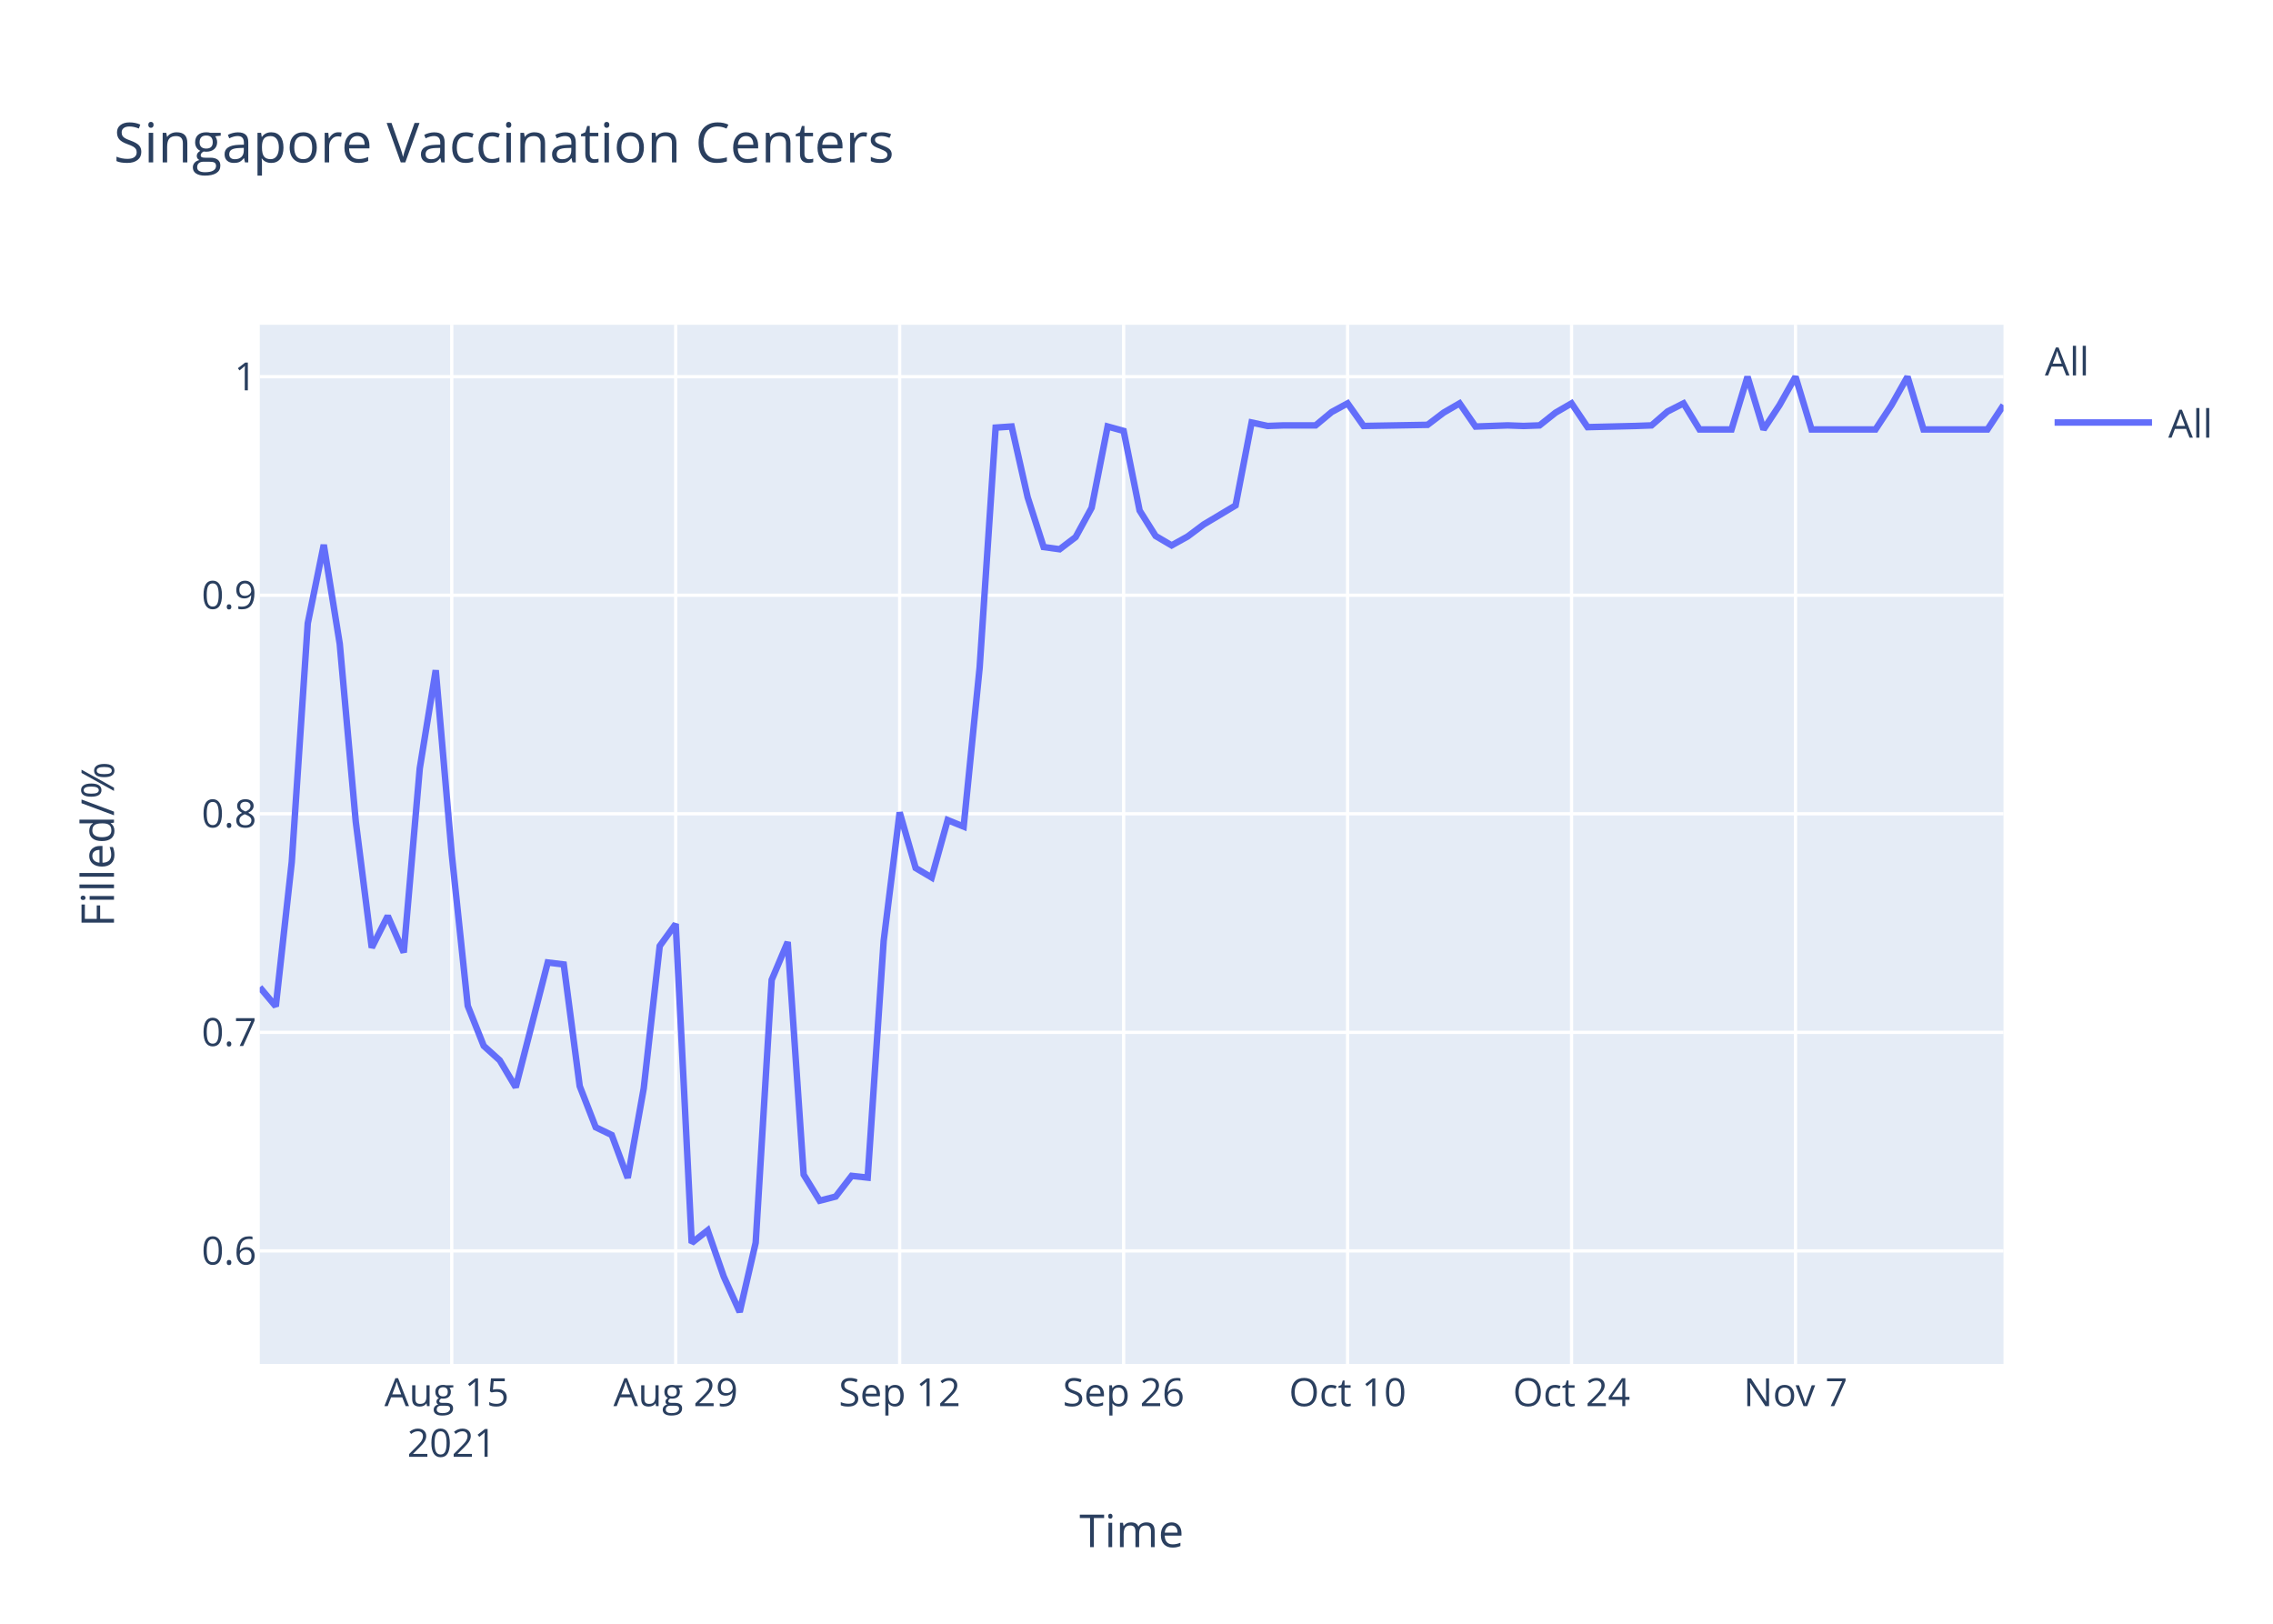
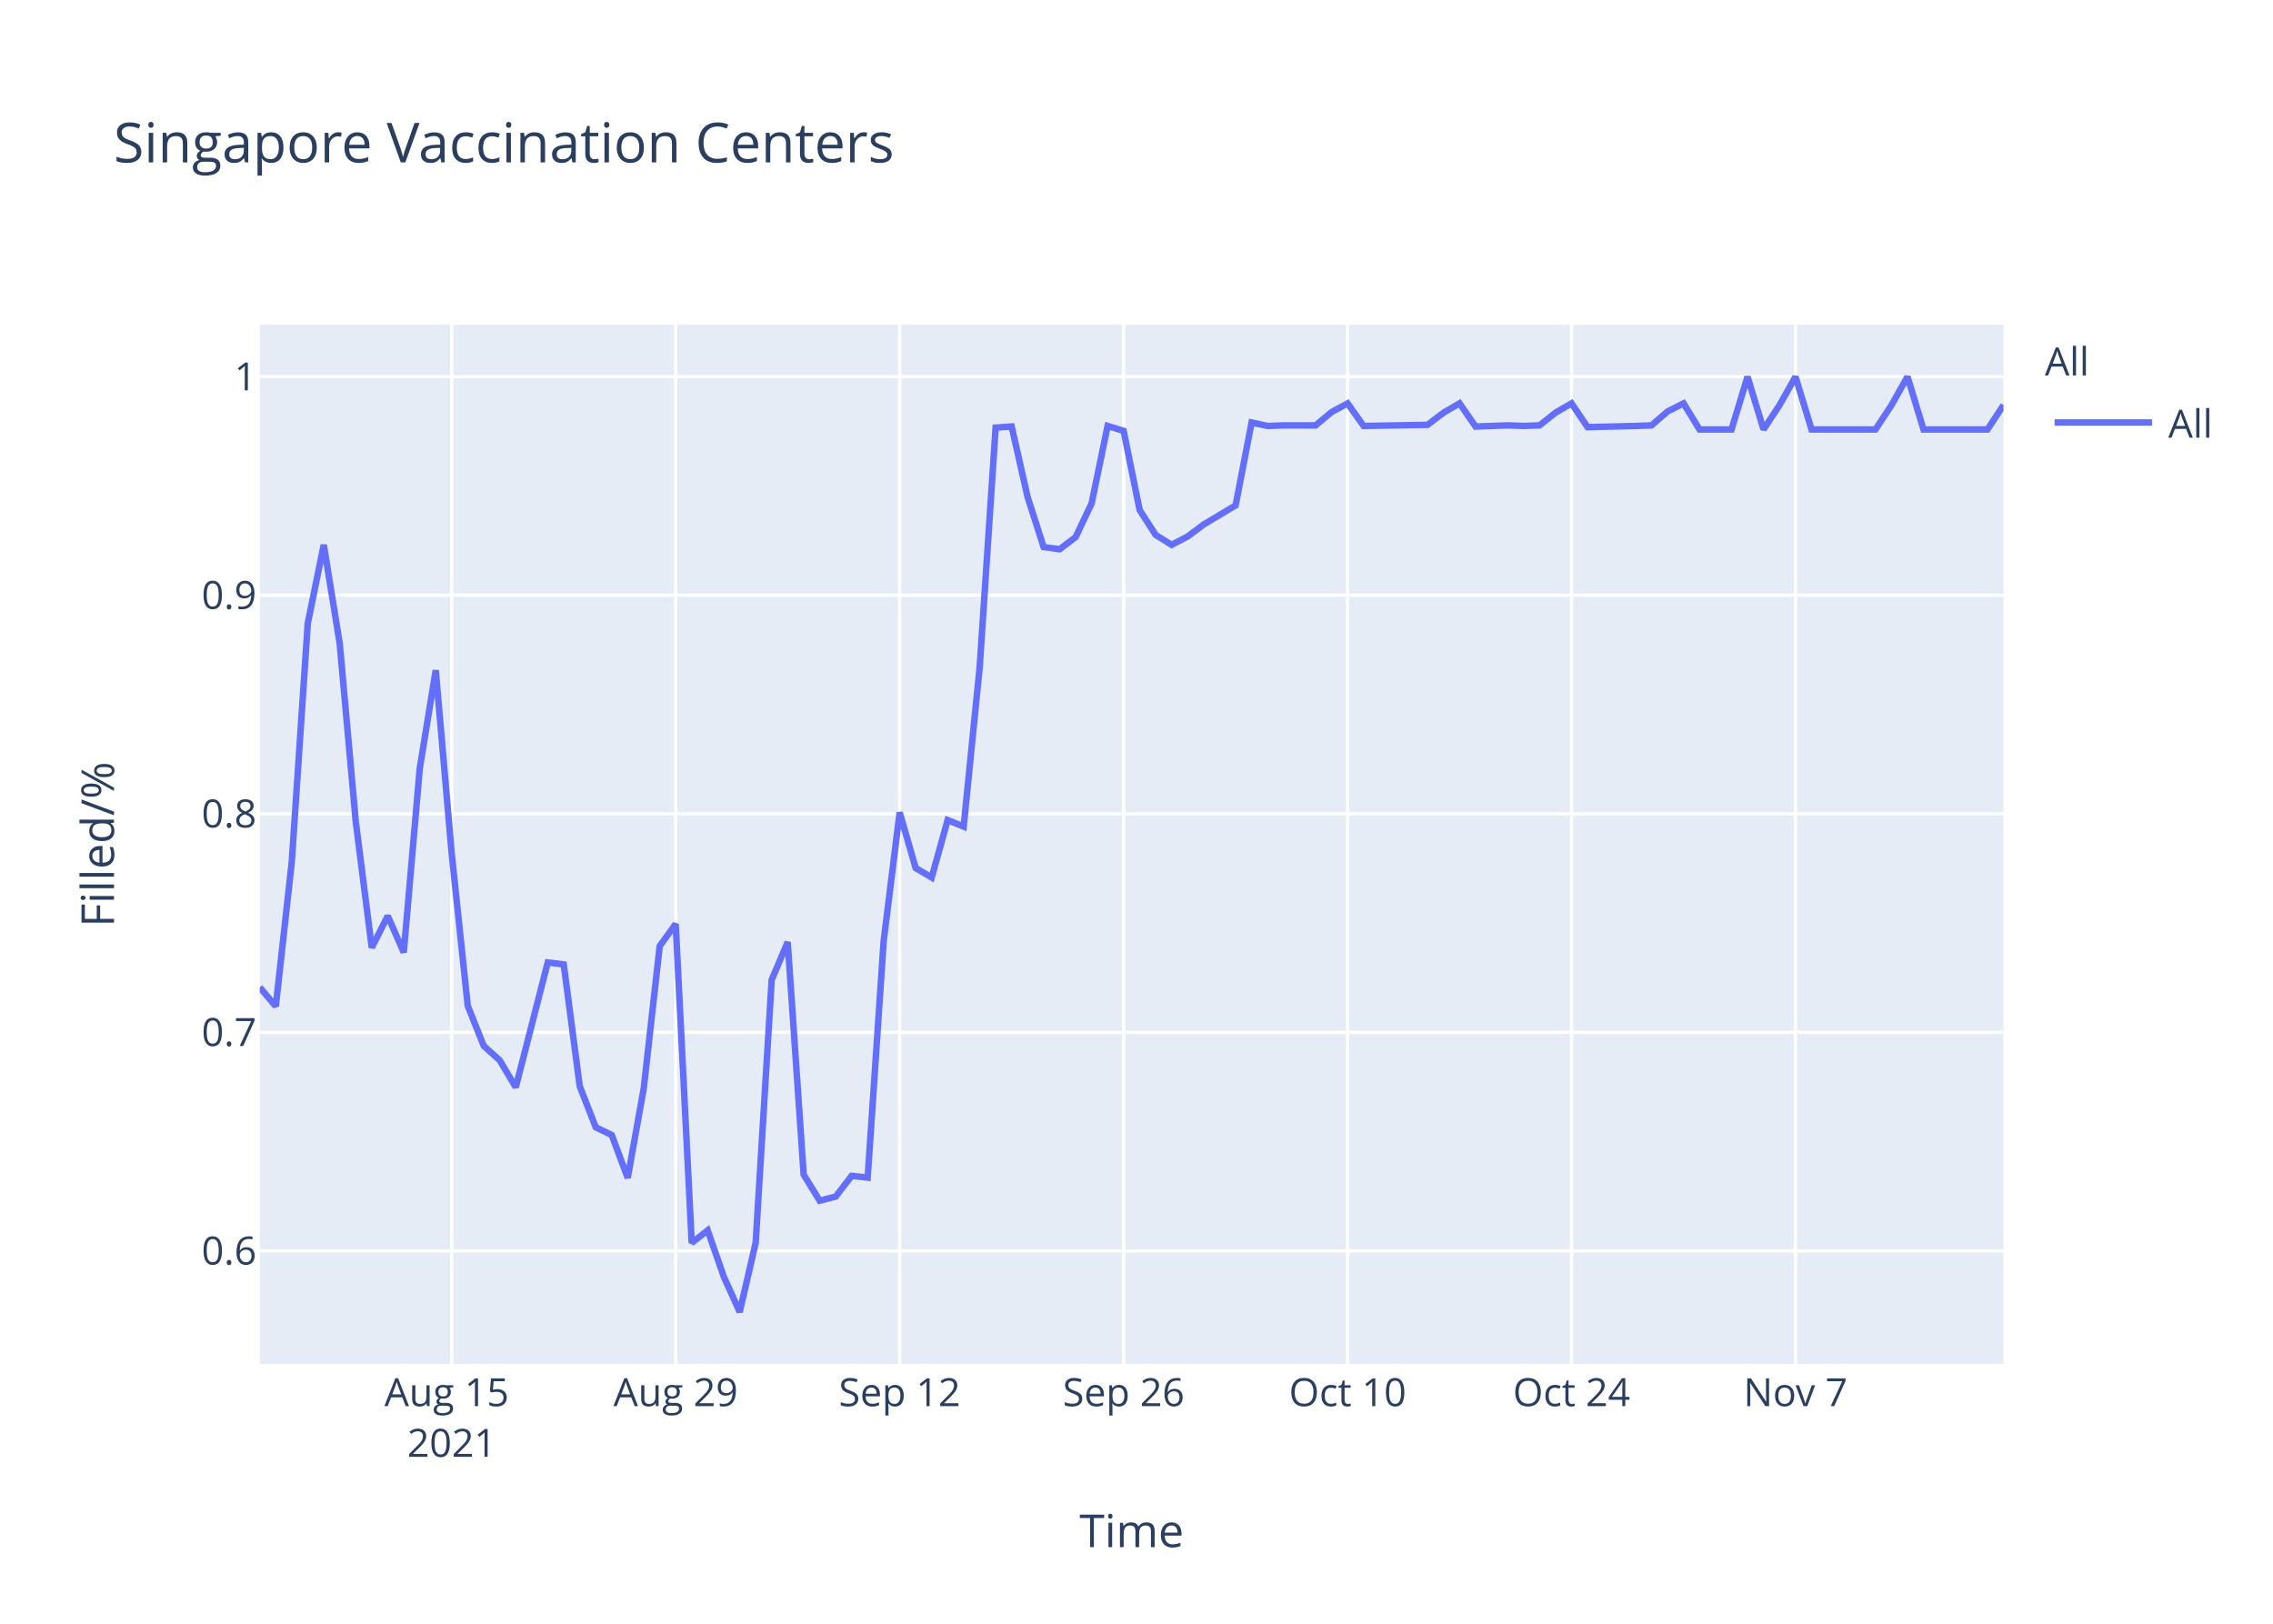
<svg xmlns="http://www.w3.org/2000/svg" class="main-svg" width="700" height="500" style="" viewBox="0 0 700 500">
  <rect x="0" y="0" width="700" height="500" style="fill: rgb(255, 255, 255); fill-opacity: 1;" />
-   <defs id="defs-d0a209">
+   <defs id="defs-aae474">
    <g class="clips">
-       <clipPath id="clipd0a209xyplot" class="plotclip">
+       <clipPath id="clipaae474xyplot" class="plotclip">
        <rect width="537" height="320" />
      </clipPath>
-       <clipPath class="axesclip" id="clipd0a209x">
+       <clipPath class="axesclip" id="clipaae474x">
        <rect x="80" y="0" width="537" height="500" />
      </clipPath>
-       <clipPath class="axesclip" id="clipd0a209y">
+       <clipPath class="axesclip" id="clipaae474y">
        <rect x="0" y="100" width="700" height="320" />
      </clipPath>
-       <clipPath class="axesclip" id="clipd0a209xy">
+       <clipPath class="axesclip" id="clipaae474xy">
        <rect x="80" y="100" width="537" height="320" />
      </clipPath>
    </g>
    <g class="gradients" />
  </defs>
  <g class="bglayer">
    <rect class="bg" x="80" y="100" width="537" height="320" style="fill: rgb(229, 236, 246); fill-opacity: 1; stroke-width: 0;" />
  </g>
  <g class="layer-below">
    <g class="imagelayer" />
    <g class="shapelayer" />
  </g>
  <g class="cartesianlayer">
    <g class="subplot xy">
      <g class="layer-subplot">
        <g class="shapelayer" />
        <g class="imagelayer" />
      </g>
      <g class="gridlayer">
        <g class="x">
          <path class="xgrid crisp" transform="translate(139.12,0)" d="M0,100v320" style="stroke: rgb(255, 255, 255); stroke-opacity: 1; stroke-width: 1px;" />
          <path class="xgrid crisp" transform="translate(208.09,0)" d="M0,100v320" style="stroke: rgb(255, 255, 255); stroke-opacity: 1; stroke-width: 1px;" />
          <path class="xgrid crisp" transform="translate(277.06,0)" d="M0,100v320" style="stroke: rgb(255, 255, 255); stroke-opacity: 1; stroke-width: 1px;" />
          <path class="xgrid crisp" transform="translate(346.04,0)" d="M0,100v320" style="stroke: rgb(255, 255, 255); stroke-opacity: 1; stroke-width: 1px;" />
          <path class="xgrid crisp" transform="translate(415.01,0)" d="M0,100v320" style="stroke: rgb(255, 255, 255); stroke-opacity: 1; stroke-width: 1px;" />
          <path class="xgrid crisp" transform="translate(483.98,0)" d="M0,100v320" style="stroke: rgb(255, 255, 255); stroke-opacity: 1; stroke-width: 1px;" />
          <path class="xgrid crisp" transform="translate(552.95,0)" d="M0,100v320" style="stroke: rgb(255, 255, 255); stroke-opacity: 1; stroke-width: 1px;" />
        </g>
        <g class="y">
          <path class="ygrid crisp" transform="translate(0,385.19)" d="M80,0h537" style="stroke: rgb(255, 255, 255); stroke-opacity: 1; stroke-width: 1px;" />
          <path class="ygrid crisp" transform="translate(0,317.89)" d="M80,0h537" style="stroke: rgb(255, 255, 255); stroke-opacity: 1; stroke-width: 1px;" />
          <path class="ygrid crisp" transform="translate(0,250.59)" d="M80,0h537" style="stroke: rgb(255, 255, 255); stroke-opacity: 1; stroke-width: 1px;" />
          <path class="ygrid crisp" transform="translate(0,183.3)" d="M80,0h537" style="stroke: rgb(255, 255, 255); stroke-opacity: 1; stroke-width: 1px;" />
          <path class="ygrid crisp" transform="translate(0,116)" d="M80,0h537" style="stroke: rgb(255, 255, 255); stroke-opacity: 1; stroke-width: 1px;" />
        </g>
      </g>
      <g class="zerolinelayer" />
      <path class="xlines-below" />
      <path class="ylines-below" />
      <g class="overlines-below" />
      <g class="xaxislayer-below" />
      <g class="yaxislayer-below" />
      <g class="overaxes-below" />
-       <g class="plot" transform="translate(80,100)" clip-path="url('#clipd0a209xyplot')">
+       <g class="plot" transform="translate(80,100)" clip-path="url('#clipaae474xyplot')">
        <g class="scatterlayer mlayer">
-           <g class="trace scatter trace98b6f9" style="stroke-miterlimit: 2; opacity: 1;">
+           <g class="trace scatter trace9ee83b" style="stroke-miterlimit: 2; opacity: 1;">
            <g class="fills" />
            <g class="errorbars" />
            <g class="lines">
-               <path class="js-line" d="M0,204.02L4.93,209.88L9.85,165.44L14.78,91.94L19.71,67.77L24.63,98.29L29.56,152.99L34.49,191.81L39.41,182.05L44.34,193.28L49.27,136.63L54.19,106.39L59.12,163.01L64.05,209.72L68.97,222.06L73.9,226.51L78.83,234.8L88.68,196.38L93.61,196.98L98.53,234.45L103.46,247.12L108.39,249.5L113.31,262.72L118.24,235.18L123.17,191.31L128.09,184.52L133.02,282.73L137.94,278.87L142.87,293.06L147.8,304L152.72,282.67L157.65,201.74L162.58,190.08L167.5,261.71L172.43,269.73L177.36,268.46L182.28,262.08L187.21,262.62L192.14,189.71L197.06,150.16L201.99,167.29L206.92,170.21L211.84,152.53L216.77,154.53L221.7,105.5L226.62,31.67L231.55,31.33L236.48,53.12L241.4,68.45L246.33,69.13L251.26,65.38L256.18,56.36L261.11,31.33L266.04,32.69L270.96,57.21L275.89,65.04L280.82,67.94L285.74,65.21L290.67,61.52L300.52,55.63L305.45,30.1L310.38,31.17L315.3,30.99L325.16,30.99L330.08,26.89L335.01,24.21L339.94,31.17L359.64,30.82L364.57,27.07L369.5,24.21L374.42,31.35L384.28,30.99L389.2,31.17L394.13,30.99L399.06,27.07L403.98,24.21L408.91,31.53L423.69,31.17L428.61,30.99L433.54,26.71L438.47,24.21L443.39,32.24L448.32,32.24L453.25,32.24L458.17,16L463.1,32.24L468.03,24.75L472.95,16L477.88,32.24L497.59,32.24L502.51,24.75L507.44,16L512.37,32.24L532.07,32.24L537,24.75" style="vector-effect: non-scaling-stroke; fill: none; stroke: rgb(99, 110, 250); stroke-opacity: 1; stroke-width: 2px; opacity: 1;" />
+               <path class="js-line" d="M0,204.02L4.93,209.88L9.85,165.44L14.78,91.94L19.71,67.77L24.63,98.29L29.56,152.99L34.49,191.81L39.41,182.05L44.34,193.28L49.27,136.63L54.19,106.39L59.12,163.01L64.05,209.72L68.97,222.06L73.9,226.51L78.83,234.8L88.68,196.38L93.61,196.98L98.53,234.45L103.46,247.12L108.39,249.5L113.31,262.72L118.24,235.18L123.17,191.31L128.09,184.52L133.02,282.73L137.94,278.87L142.87,293.06L147.8,304L152.72,282.67L157.65,201.74L162.58,190.08L167.5,261.71L172.43,269.73L177.36,268.46L182.28,262.08L187.21,262.62L192.14,189.71L197.06,150.16L201.99,167.29L206.92,170.21L211.84,152.53L216.77,154.53L221.7,105.5L226.62,31.67L231.55,31.33L236.48,53.12L241.4,68.45L246.33,69.13L251.26,65.38L256.18,55L261.11,31.16L266.04,32.69L270.96,57.04L275.89,64.7L280.82,67.77L285.74,65.21L290.67,61.52L300.52,55.63L305.45,30.1L310.38,31.17L315.3,30.99L325.16,30.99L330.08,26.89L335.01,24.21L339.94,31.17L359.64,30.82L364.57,27.07L369.5,24.21L374.42,31.35L384.28,30.99L389.2,31.17L394.13,30.99L399.06,27.07L403.98,24.21L408.91,31.53L423.69,31.17L428.61,30.99L433.54,26.71L438.47,24.21L443.39,32.24L448.32,32.24L453.25,32.24L458.17,16L463.1,32.24L468.03,24.75L472.95,16L477.88,32.24L497.59,32.24L502.51,24.75L507.44,16L512.37,32.24L532.07,32.24L537,24.75" style="vector-effect: non-scaling-stroke; fill: none; stroke: rgb(99, 110, 250); stroke-opacity: 1; stroke-width: 2px; opacity: 1;" />
            </g>
            <g class="points" />
            <g class="text" />
          </g>
        </g>
      </g>
      <g class="overplot" />
      <path class="xlines-above crisp" d="M0,0" style="fill: none;" />
      <path class="ylines-above crisp" d="M0,0" style="fill: none;" />
      <g class="overlines-above" />
      <g class="xaxislayer-above">
        <g class="xtick">
          <text text-anchor="middle" x="0" y="433" transform="translate(139.12,0)" style="font-family: 'Open Sans', verdana, arial, sans-serif; font-size: 12px; fill: rgb(42, 63, 95); fill-opacity: 1; white-space: pre;">
            <tspan class="line" dy="0em" x="0" y="433">Aug 15</tspan>
            <tspan class="line" dy="1.3em" x="0" y="433">2021</tspan>
          </text>
        </g>
        <g class="xtick">
          <text text-anchor="middle" x="0" y="433" transform="translate(208.09,0)" style="font-family: 'Open Sans', verdana, arial, sans-serif; font-size: 12px; fill: rgb(42, 63, 95); fill-opacity: 1; white-space: pre;">Aug 29</text>
        </g>
        <g class="xtick">
          <text text-anchor="middle" x="0" y="433" transform="translate(277.06,0)" style="font-family: 'Open Sans', verdana, arial, sans-serif; font-size: 12px; fill: rgb(42, 63, 95); fill-opacity: 1; white-space: pre;">Sep 12</text>
        </g>
        <g class="xtick">
          <text text-anchor="middle" x="0" y="433" transform="translate(346.04,0)" style="font-family: 'Open Sans', verdana, arial, sans-serif; font-size: 12px; fill: rgb(42, 63, 95); fill-opacity: 1; white-space: pre;">Sep 26</text>
        </g>
        <g class="xtick">
          <text text-anchor="middle" x="0" y="433" transform="translate(415.01,0)" style="font-family: 'Open Sans', verdana, arial, sans-serif; font-size: 12px; fill: rgb(42, 63, 95); fill-opacity: 1; white-space: pre;">Oct 10</text>
        </g>
        <g class="xtick">
          <text text-anchor="middle" x="0" y="433" transform="translate(483.98,0)" style="font-family: 'Open Sans', verdana, arial, sans-serif; font-size: 12px; fill: rgb(42, 63, 95); fill-opacity: 1; white-space: pre;">Oct 24</text>
        </g>
        <g class="xtick">
          <text text-anchor="middle" x="0" y="433" transform="translate(552.95,0)" style="font-family: 'Open Sans', verdana, arial, sans-serif; font-size: 12px; fill: rgb(42, 63, 95); fill-opacity: 1; white-space: pre;">Nov 7</text>
        </g>
      </g>
      <g class="yaxislayer-above">
        <g class="ytick">
          <text text-anchor="end" x="79" y="4.2" transform="translate(0,385.19)" style="font-family: 'Open Sans', verdana, arial, sans-serif; font-size: 12px; fill: rgb(42, 63, 95); fill-opacity: 1; white-space: pre;">0.6</text>
        </g>
        <g class="ytick">
          <text text-anchor="end" x="79" y="4.2" transform="translate(0,317.89)" style="font-family: 'Open Sans', verdana, arial, sans-serif; font-size: 12px; fill: rgb(42, 63, 95); fill-opacity: 1; white-space: pre;">0.7</text>
        </g>
        <g class="ytick">
          <text text-anchor="end" x="79" y="4.2" transform="translate(0,250.59)" style="font-family: 'Open Sans', verdana, arial, sans-serif; font-size: 12px; fill: rgb(42, 63, 95); fill-opacity: 1; white-space: pre;">0.8</text>
        </g>
        <g class="ytick">
          <text text-anchor="end" x="79" y="4.2" transform="translate(0,183.3)" style="font-family: 'Open Sans', verdana, arial, sans-serif; font-size: 12px; fill: rgb(42, 63, 95); fill-opacity: 1; white-space: pre;">0.9</text>
        </g>
        <g class="ytick">
          <text text-anchor="end" x="79" y="4.2" transform="translate(0,116)" style="font-family: 'Open Sans', verdana, arial, sans-serif; font-size: 12px; fill: rgb(42, 63, 95); fill-opacity: 1; white-space: pre;">1</text>
        </g>
      </g>
      <g class="overaxes-above" />
    </g>
  </g>
  <g class="polarlayer" />
  <g class="ternarylayer" />
  <g class="geolayer" />
  <g class="funnelarealayer" />
  <g class="pielayer" />
  <g class="treemaplayer" />
  <g class="sunburstlayer" />
  <g class="glimages" />
-   <defs id="topdefs-d0a209">
+   <defs id="topdefs-aae474">
    <g class="clips" />
-     <clipPath id="legendd0a209">
+     <clipPath id="legendaae474">
      <rect width="60" height="45" x="0" y="0" />
    </clipPath>
  </defs>
  <g class="layer-above">
    <g class="imagelayer" />
    <g class="shapelayer" />
  </g>
  <g class="infolayer">
    <g class="legend" pointer-events="all" transform="translate(627.74,100)">
      <rect class="bg" shape-rendering="crispEdges" width="60" height="45" x="0" y="0" style="stroke: rgb(68, 68, 68); stroke-opacity: 1; fill: rgb(255, 255, 255); fill-opacity: 1; stroke-width: 0px;" />
-       <g class="scrollbox" transform="" clip-path="url('#legendd0a209')">
+       <g class="scrollbox" transform="" clip-path="url('#legendaae474')">
        <text class="legendtitletext" text-anchor="start" x="2" y="15.6" style="font-family: 'Open Sans', verdana, arial, sans-serif; font-size: 12px; fill: rgb(42, 63, 95); fill-opacity: 1; white-space: pre;">All</text>
        <g class="groups" transform="">
          <g class="traces" transform="translate(0,30.1)" style="opacity: 1;">
            <text class="legendtext" text-anchor="start" x="40" y="4.68" style="font-family: 'Open Sans', verdana, arial, sans-serif; font-size: 12px; fill: rgb(42, 63, 95); fill-opacity: 1; white-space: pre;">All</text>
            <g class="layers" style="opacity: 1;">
              <g class="legendfill" />
              <g class="legendlines">
                <path class="js-line" d="M5,0h30" style="fill: none; stroke: rgb(99, 110, 250); stroke-opacity: 1; stroke-width: 2px;" />
              </g>
              <g class="legendsymbols">
                <g class="legendpoints" />
              </g>
            </g>
            <rect class="legendtoggle" x="0" y="-9.5" width="54.891" height="19" style="fill: rgb(0, 0, 0); fill-opacity: 0;" />
          </g>
        </g>
      </g>
      <rect class="scrollbar" rx="20" ry="3" width="0" height="0" x="0" y="0" style="fill: rgb(128, 139, 164); fill-opacity: 1;" />
    </g>
    <g class="g-gtitle">
      <text class="gtitle" x="35" y="50" text-anchor="start" dy="0em" style="font-family: 'Open Sans', verdana, arial, sans-serif; font-size: 17px; fill: rgb(42, 63, 95); opacity: 1; font-weight: normal; white-space: pre;">Singapore Vaccination Centers</text>
    </g>
    <g class="g-xtitle">
      <text class="xtitle" x="348.5" y="476.409" text-anchor="middle" style="font-family: 'Open Sans', verdana, arial, sans-serif; font-size: 14px; fill: rgb(42, 63, 95); opacity: 1; font-weight: normal; white-space: pre;">Time</text>
    </g>
    <g class="g-ytitle">
      <text class="ytitle" transform="rotate(-90,35.10625,260)" x="35.106" y="260" text-anchor="middle" style="font-family: 'Open Sans', verdana, arial, sans-serif; font-size: 14px; fill: rgb(42, 63, 95); opacity: 1; font-weight: normal; white-space: pre;">Filled/%</text>
    </g>
  </g>
</svg>
